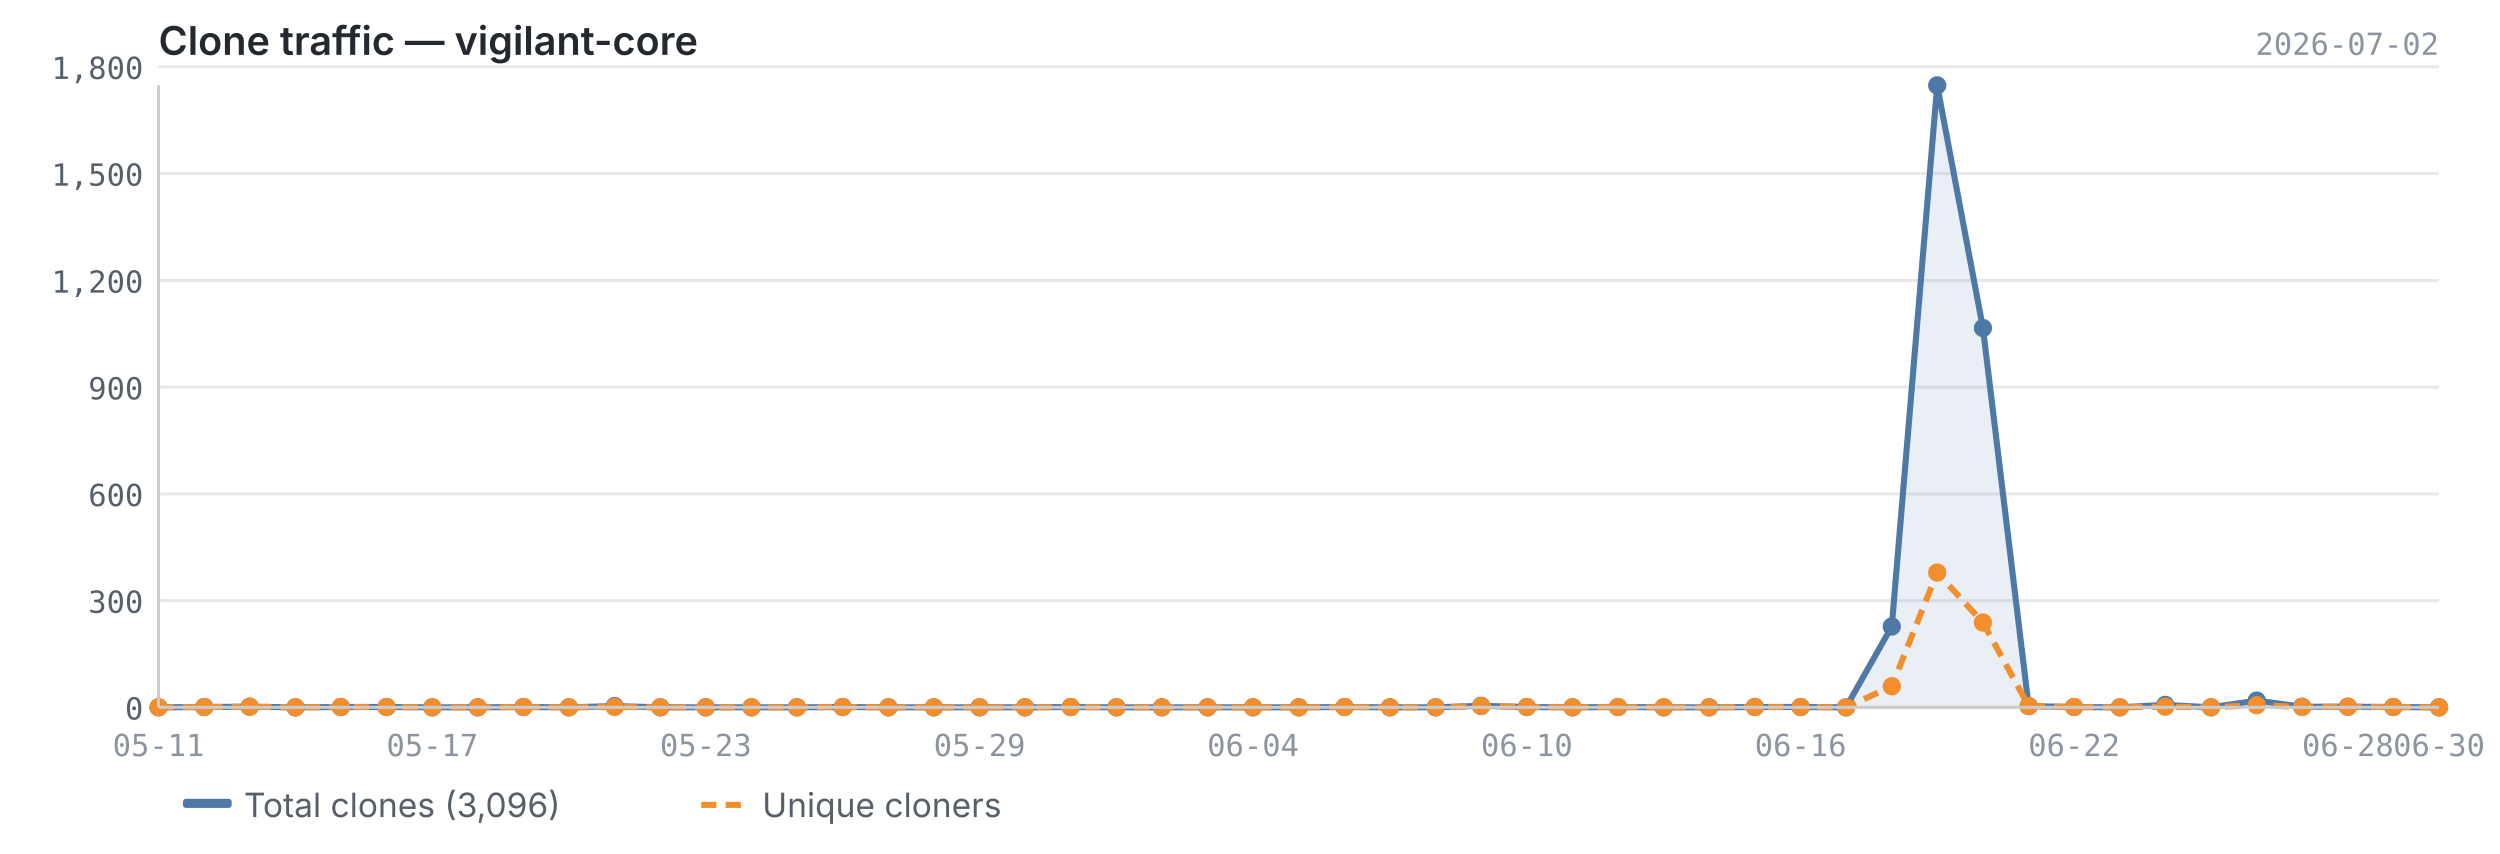
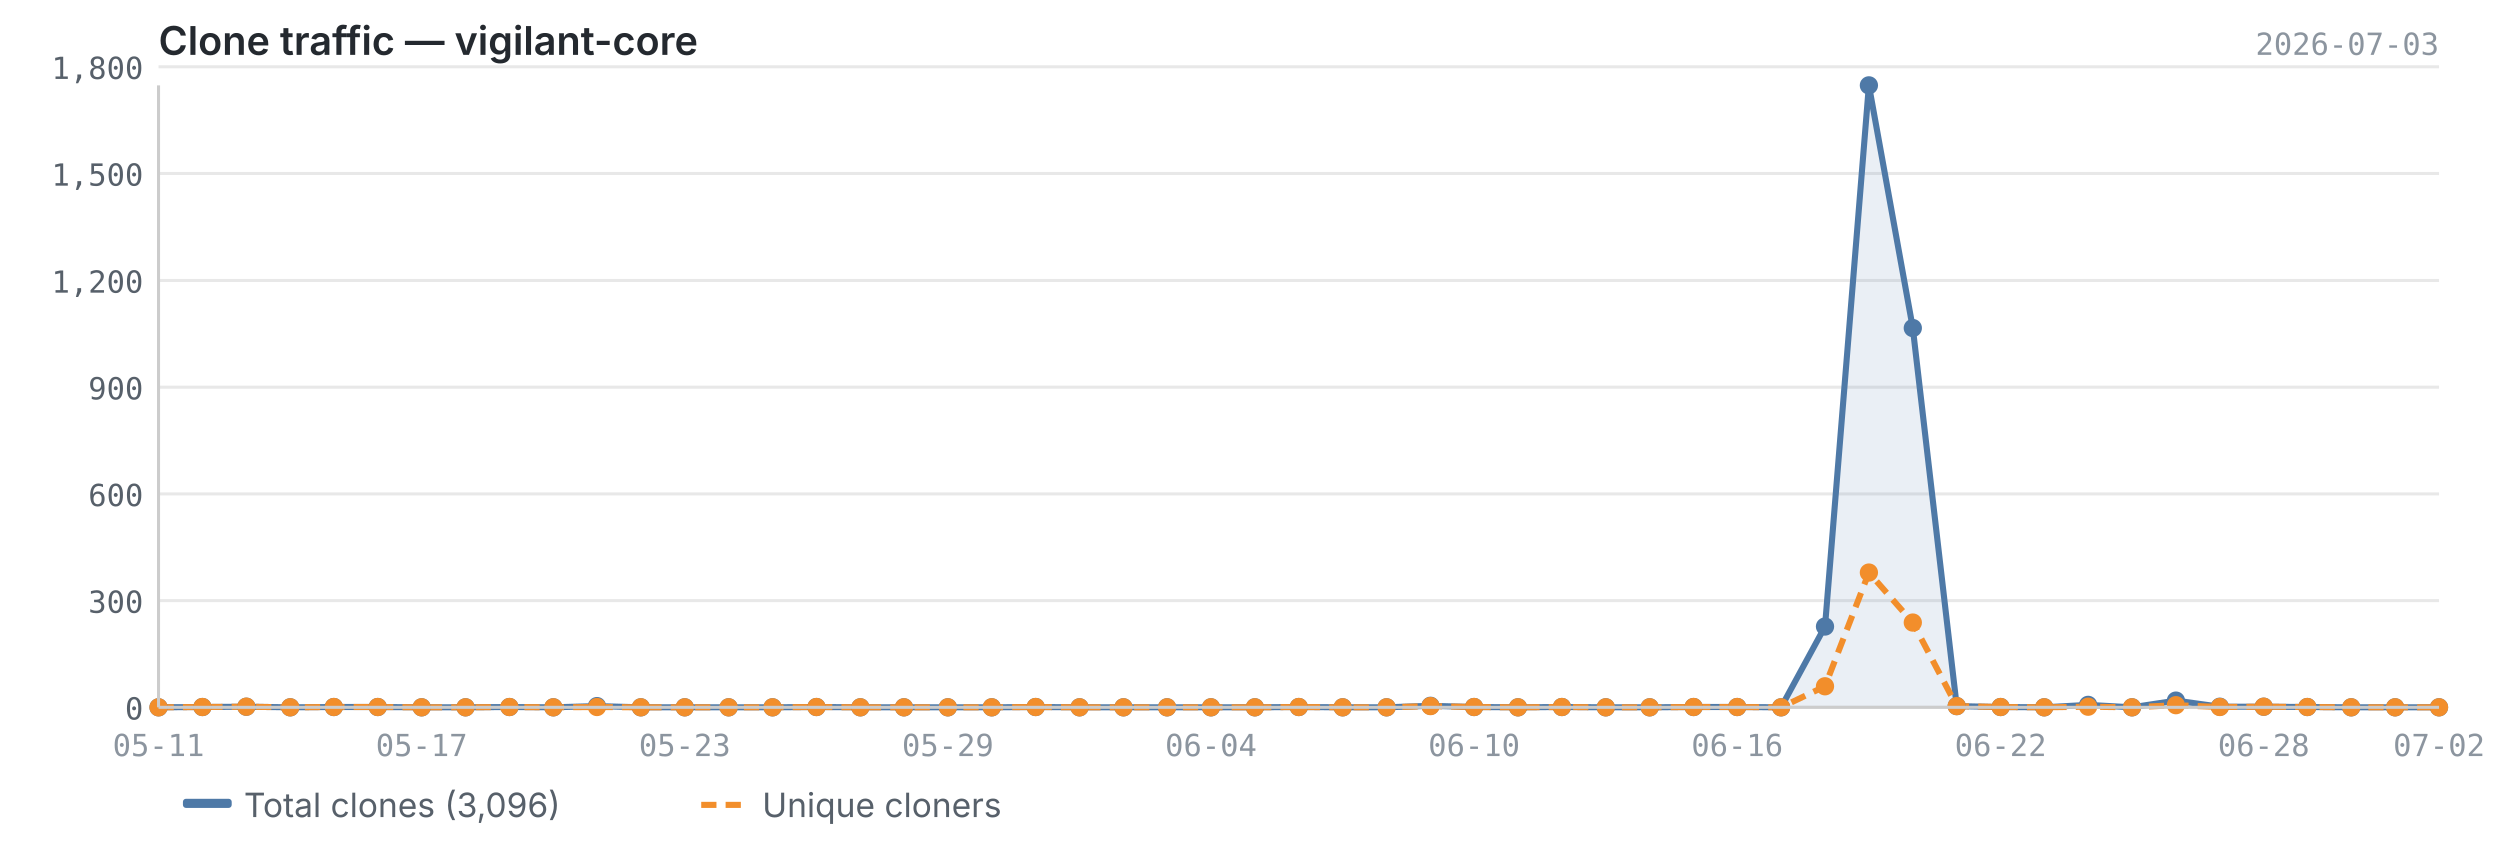
<svg xmlns="http://www.w3.org/2000/svg" viewBox="0 0 820 280" width="820" height="280">
  <text x="52" y="18" font-size="13" font-weight="600" fill="#24292f" font-family="-apple-system, BlinkMacSystemFont, 'Segoe UI', sans-serif">Clone traffic — vigilant-core</text>
-   <text x="800" y="18" font-size="10" fill="#8c959f" font-family="ui-monospace, SFMono-Regular, 'SF Mono', Menlo, monospace" text-anchor="end">2026-07-02</text>
+   <text x="800" y="18" font-size="10" fill="#8c959f" font-family="ui-monospace, SFMono-Regular, 'SF Mono', Menlo, monospace" text-anchor="end">2026-07-03</text>
  <line x1="52" y1="232.0" x2="800" y2="232.0" stroke="#e8e8e8" stroke-width="1" />
  <line x1="52" y1="197.0" x2="800" y2="197.0" stroke="#e8e8e8" stroke-width="1" />
  <line x1="52" y1="162.0" x2="800" y2="162.0" stroke="#e8e8e8" stroke-width="1" />
  <line x1="52" y1="127.0" x2="800" y2="127.0" stroke="#e8e8e8" stroke-width="1" />
  <line x1="52" y1="92.0" x2="800" y2="92.0" stroke="#e8e8e8" stroke-width="1" />
  <line x1="52" y1="56.9" x2="800" y2="56.9" stroke="#e8e8e8" stroke-width="1" />
  <line x1="52" y1="21.9" x2="800" y2="21.9" stroke="#e8e8e8" stroke-width="1" />
-   <path d="M52.0,232.0 L52.0,232.0 L67.0,231.9 L81.9,231.8 L96.9,232.0 L111.8,231.9 L126.8,231.9 L141.8,232.0 L156.7,232.0 L171.7,231.9 L186.6,232.0 L201.6,231.6 L216.6,232.0 L231.5,232.0 L246.5,232.0 L261.4,232.0 L276.4,231.9 L291.4,232.0 L306.3,232.0 L321.3,232.0 L336.2,232.0 L351.2,231.9 L366.2,232.0 L381.1,232.0 L396.1,232.0 L411.0,232.0 L426.0,232.0 L441.0,231.9 L455.9,232.0 L470.9,232.0 L485.8,231.5 L500.8,231.9 L515.8,232.0 L530.7,231.9 L545.7,232.0 L560.6,232.0 L575.6,231.9 L590.6,231.9 L605.5,232.0 L620.5,205.5 L635.4,28.0 L650.4,107.6 L665.4,231.6 L680.3,231.9 L695.3,232.0 L710.2,231.2 L725.2,232.0 L740.2,229.8 L755.1,231.8 L770.1,231.8 L785.0,231.9 L800.0,232.0 L800.0,232.0 L52.0,232.0Z" fill="#4e79a7" opacity="0.12" />
-   <polyline points="52.0,232.0 67.0,231.9 81.9,231.8 96.9,232.0 111.8,231.9 126.8,231.9 141.8,232.0 156.7,232.0 171.7,231.9 186.6,232.0 201.6,231.6 216.6,232.0 231.5,232.0 246.5,232.0 261.4,232.0 276.4,231.9 291.4,232.0 306.3,232.0 321.3,232.0 336.2,232.0 351.2,231.9 366.2,232.0 381.1,232.0 396.1,232.0 411.0,232.0 426.0,232.0 441.0,231.9 455.9,232.0 470.9,232.0 485.8,231.5 500.8,231.9 515.8,232.0 530.7,231.9 545.7,232.0 560.6,232.0 575.6,231.9 590.6,231.9 605.5,232.0 620.5,205.5 635.4,28.0 650.4,107.6 665.4,231.6 680.3,231.9 695.3,232.0 710.2,231.2 725.2,232.0 740.2,229.8 755.1,231.8 770.1,231.8 785.0,231.9 800.0,232.0" fill="none" stroke="#4e79a7" stroke-width="2" stroke-linejoin="round" />
-   <polyline points="52.0,232.0 67.0,231.9 81.9,231.8 96.9,232.0 111.8,231.9 126.8,231.9 141.8,232.0 156.7,232.0 171.7,231.9 186.6,232.0 201.6,231.9 216.6,232.0 231.5,232.0 246.5,232.0 261.4,232.0 276.4,231.9 291.4,232.0 306.3,232.0 321.3,232.0 336.2,232.0 351.2,231.9 366.2,232.0 381.1,232.0 396.1,232.0 411.0,232.0 426.0,232.0 441.0,231.9 455.9,232.0 470.9,232.0 485.8,231.6 500.8,231.9 515.8,232.0 530.7,231.9 545.7,232.0 560.6,232.0 575.6,231.9 590.6,231.9 605.5,232.0 620.5,225.1 635.4,187.8 650.4,204.2 665.4,231.6 680.3,231.9 695.3,232.0 710.2,231.8 725.2,232.0 740.2,231.3 755.1,231.9 770.1,231.8 785.0,231.9 800.0,232.0" fill="none" stroke="#f28e2b" stroke-width="2" stroke-linejoin="round" stroke-dasharray="5,3" />
+   <path d="M52.0,232.0 L52.0,232.0 L66.4,231.9 L80.8,231.8 L95.2,232.0 L109.5,231.9 L123.9,231.9 L138.3,232.0 L152.7,232.0 L167.1,231.9 L181.5,232.0 L195.8,231.6 L210.2,232.0 L224.6,232.0 L239.0,232.0 L253.4,232.0 L267.8,231.9 L282.2,232.0 L296.5,232.0 L310.9,232.0 L325.3,232.0 L339.7,231.9 L354.1,232.0 L368.5,232.0 L382.8,232.0 L397.2,232.0 L411.6,232.0 L426.0,231.9 L440.4,232.0 L454.8,232.0 L469.2,231.5 L483.5,231.9 L497.9,232.0 L512.3,231.9 L526.7,232.0 L541.1,232.0 L555.5,231.9 L569.8,231.9 L584.2,232.0 L598.6,205.5 L613.0,28.0 L627.4,107.6 L641.8,231.6 L656.2,231.9 L670.5,232.0 L684.9,231.2 L699.3,232.0 L713.7,229.8 L728.1,231.8 L742.5,231.8 L756.8,231.9 L771.2,232.0 L785.6,232.0 L800.0,232.0 L800.0,232.0 L52.0,232.0Z" fill="#4e79a7" opacity="0.12" />
+   <polyline points="52.0,232.0 66.4,231.9 80.8,231.8 95.2,232.0 109.5,231.9 123.9,231.9 138.3,232.0 152.7,232.0 167.1,231.9 181.5,232.0 195.8,231.6 210.2,232.0 224.6,232.0 239.0,232.0 253.4,232.0 267.8,231.9 282.2,232.0 296.5,232.0 310.9,232.0 325.3,232.0 339.7,231.9 354.1,232.0 368.5,232.0 382.8,232.0 397.2,232.0 411.6,232.0 426.0,231.9 440.4,232.0 454.8,232.0 469.2,231.5 483.5,231.9 497.9,232.0 512.3,231.9 526.7,232.0 541.1,232.0 555.5,231.9 569.8,231.9 584.2,232.0 598.6,205.5 613.0,28.0 627.4,107.6 641.8,231.6 656.2,231.9 670.5,232.0 684.9,231.2 699.3,232.0 713.7,229.8 728.1,231.8 742.5,231.8 756.8,231.9 771.2,232.0 785.6,232.0 800.0,232.0" fill="none" stroke="#4e79a7" stroke-width="2" stroke-linejoin="round" />
+   <polyline points="52.0,232.0 66.4,231.9 80.8,231.8 95.2,232.0 109.5,231.9 123.9,231.9 138.3,232.0 152.7,232.0 167.1,231.9 181.5,232.0 195.8,231.9 210.2,232.0 224.6,232.0 239.0,232.0 253.4,232.0 267.8,231.9 282.2,232.0 296.5,232.0 310.9,232.0 325.3,232.0 339.7,231.9 354.1,232.0 368.5,232.0 382.8,232.0 397.2,232.0 411.6,232.0 426.0,231.9 440.4,232.0 454.8,232.0 469.2,231.6 483.5,231.9 497.9,232.0 512.3,231.9 526.7,232.0 541.1,232.0 555.5,231.9 569.8,231.9 584.2,232.0 598.6,225.1 613.0,187.8 627.4,204.2 641.8,231.6 656.2,231.9 670.5,232.0 684.9,231.8 699.3,232.0 713.7,231.3 728.1,231.9 742.5,231.8 756.8,231.9 771.2,232.0 785.6,232.0 800.0,232.0" fill="none" stroke="#f28e2b" stroke-width="2" stroke-linejoin="round" stroke-dasharray="5,3" />
  <circle cx="52.0" cy="232.0" r="3" fill="#4e79a7" />
-   <circle cx="67.0" cy="231.9" r="3" fill="#4e79a7" />
-   <circle cx="81.9" cy="231.8" r="3" fill="#4e79a7" />
-   <circle cx="96.9" cy="232.0" r="3" fill="#4e79a7" />
-   <circle cx="111.8" cy="231.9" r="3" fill="#4e79a7" />
-   <circle cx="126.8" cy="231.9" r="3" fill="#4e79a7" />
-   <circle cx="141.8" cy="232.0" r="3" fill="#4e79a7" />
-   <circle cx="156.7" cy="232.0" r="3" fill="#4e79a7" />
-   <circle cx="171.7" cy="231.9" r="3" fill="#4e79a7" />
-   <circle cx="186.6" cy="232.0" r="3" fill="#4e79a7" />
-   <circle cx="201.6" cy="231.6" r="3" fill="#4e79a7" />
-   <circle cx="216.6" cy="232.0" r="3" fill="#4e79a7" />
-   <circle cx="231.5" cy="232.0" r="3" fill="#4e79a7" />
-   <circle cx="246.5" cy="232.0" r="3" fill="#4e79a7" />
-   <circle cx="261.4" cy="232.0" r="3" fill="#4e79a7" />
-   <circle cx="276.4" cy="231.9" r="3" fill="#4e79a7" />
-   <circle cx="291.4" cy="232.0" r="3" fill="#4e79a7" />
-   <circle cx="306.3" cy="232.0" r="3" fill="#4e79a7" />
-   <circle cx="321.3" cy="232.0" r="3" fill="#4e79a7" />
-   <circle cx="336.2" cy="232.0" r="3" fill="#4e79a7" />
-   <circle cx="351.2" cy="231.9" r="3" fill="#4e79a7" />
-   <circle cx="366.2" cy="232.0" r="3" fill="#4e79a7" />
-   <circle cx="381.1" cy="232.0" r="3" fill="#4e79a7" />
-   <circle cx="396.1" cy="232.0" r="3" fill="#4e79a7" />
-   <circle cx="411.0" cy="232.0" r="3" fill="#4e79a7" />
-   <circle cx="426.0" cy="232.0" r="3" fill="#4e79a7" />
-   <circle cx="441.0" cy="231.9" r="3" fill="#4e79a7" />
-   <circle cx="455.9" cy="232.0" r="3" fill="#4e79a7" />
-   <circle cx="470.9" cy="232.0" r="3" fill="#4e79a7" />
-   <circle cx="485.8" cy="231.5" r="3" fill="#4e79a7" />
-   <circle cx="500.8" cy="231.9" r="3" fill="#4e79a7" />
-   <circle cx="515.8" cy="232.0" r="3" fill="#4e79a7" />
-   <circle cx="530.7" cy="231.9" r="3" fill="#4e79a7" />
-   <circle cx="545.7" cy="232.0" r="3" fill="#4e79a7" />
-   <circle cx="560.6" cy="232.0" r="3" fill="#4e79a7" />
-   <circle cx="575.6" cy="231.9" r="3" fill="#4e79a7" />
-   <circle cx="590.6" cy="231.9" r="3" fill="#4e79a7" />
-   <circle cx="605.5" cy="232.0" r="3" fill="#4e79a7" />
-   <circle cx="620.5" cy="205.5" r="3" fill="#4e79a7" />
-   <circle cx="635.4" cy="28.0" r="3" fill="#4e79a7" />
-   <circle cx="650.4" cy="107.6" r="3" fill="#4e79a7" />
-   <circle cx="665.4" cy="231.6" r="3" fill="#4e79a7" />
-   <circle cx="680.3" cy="231.9" r="3" fill="#4e79a7" />
-   <circle cx="695.3" cy="232.0" r="3" fill="#4e79a7" />
-   <circle cx="710.2" cy="231.2" r="3" fill="#4e79a7" />
-   <circle cx="725.2" cy="232.0" r="3" fill="#4e79a7" />
-   <circle cx="740.2" cy="229.8" r="3" fill="#4e79a7" />
-   <circle cx="755.1" cy="231.8" r="3" fill="#4e79a7" />
-   <circle cx="770.1" cy="231.8" r="3" fill="#4e79a7" />
-   <circle cx="785.0" cy="231.9" r="3" fill="#4e79a7" />
+   <circle cx="66.4" cy="231.9" r="3" fill="#4e79a7" />
+   <circle cx="80.8" cy="231.8" r="3" fill="#4e79a7" />
+   <circle cx="95.2" cy="232.0" r="3" fill="#4e79a7" />
+   <circle cx="109.5" cy="231.9" r="3" fill="#4e79a7" />
+   <circle cx="123.9" cy="231.9" r="3" fill="#4e79a7" />
+   <circle cx="138.3" cy="232.0" r="3" fill="#4e79a7" />
+   <circle cx="152.7" cy="232.0" r="3" fill="#4e79a7" />
+   <circle cx="167.1" cy="231.9" r="3" fill="#4e79a7" />
+   <circle cx="181.5" cy="232.0" r="3" fill="#4e79a7" />
+   <circle cx="195.8" cy="231.6" r="3" fill="#4e79a7" />
+   <circle cx="210.2" cy="232.0" r="3" fill="#4e79a7" />
+   <circle cx="224.6" cy="232.0" r="3" fill="#4e79a7" />
+   <circle cx="239.0" cy="232.0" r="3" fill="#4e79a7" />
+   <circle cx="253.4" cy="232.0" r="3" fill="#4e79a7" />
+   <circle cx="267.8" cy="231.9" r="3" fill="#4e79a7" />
+   <circle cx="282.2" cy="232.0" r="3" fill="#4e79a7" />
+   <circle cx="296.5" cy="232.0" r="3" fill="#4e79a7" />
+   <circle cx="310.9" cy="232.0" r="3" fill="#4e79a7" />
+   <circle cx="325.3" cy="232.0" r="3" fill="#4e79a7" />
+   <circle cx="339.7" cy="231.9" r="3" fill="#4e79a7" />
+   <circle cx="354.1" cy="232.0" r="3" fill="#4e79a7" />
+   <circle cx="368.5" cy="232.0" r="3" fill="#4e79a7" />
+   <circle cx="382.8" cy="232.0" r="3" fill="#4e79a7" />
+   <circle cx="397.2" cy="232.0" r="3" fill="#4e79a7" />
+   <circle cx="411.6" cy="232.0" r="3" fill="#4e79a7" />
+   <circle cx="426.0" cy="231.9" r="3" fill="#4e79a7" />
+   <circle cx="440.4" cy="232.0" r="3" fill="#4e79a7" />
+   <circle cx="454.8" cy="232.0" r="3" fill="#4e79a7" />
+   <circle cx="469.2" cy="231.5" r="3" fill="#4e79a7" />
+   <circle cx="483.5" cy="231.9" r="3" fill="#4e79a7" />
+   <circle cx="497.9" cy="232.0" r="3" fill="#4e79a7" />
+   <circle cx="512.3" cy="231.9" r="3" fill="#4e79a7" />
+   <circle cx="526.7" cy="232.0" r="3" fill="#4e79a7" />
+   <circle cx="541.1" cy="232.0" r="3" fill="#4e79a7" />
+   <circle cx="555.5" cy="231.9" r="3" fill="#4e79a7" />
+   <circle cx="569.8" cy="231.9" r="3" fill="#4e79a7" />
+   <circle cx="584.2" cy="232.0" r="3" fill="#4e79a7" />
+   <circle cx="598.6" cy="205.5" r="3" fill="#4e79a7" />
+   <circle cx="613.0" cy="28.0" r="3" fill="#4e79a7" />
+   <circle cx="627.4" cy="107.6" r="3" fill="#4e79a7" />
+   <circle cx="641.8" cy="231.6" r="3" fill="#4e79a7" />
+   <circle cx="656.2" cy="231.9" r="3" fill="#4e79a7" />
+   <circle cx="670.5" cy="232.0" r="3" fill="#4e79a7" />
+   <circle cx="684.9" cy="231.2" r="3" fill="#4e79a7" />
+   <circle cx="699.3" cy="232.0" r="3" fill="#4e79a7" />
+   <circle cx="713.7" cy="229.8" r="3" fill="#4e79a7" />
+   <circle cx="728.1" cy="231.8" r="3" fill="#4e79a7" />
+   <circle cx="742.5" cy="231.8" r="3" fill="#4e79a7" />
+   <circle cx="756.8" cy="231.9" r="3" fill="#4e79a7" />
+   <circle cx="771.2" cy="232.0" r="3" fill="#4e79a7" />
+   <circle cx="785.6" cy="232.0" r="3" fill="#4e79a7" />
  <circle cx="800.0" cy="232.0" r="3" fill="#4e79a7" />
  <circle cx="52.0" cy="232.0" r="3" fill="#f28e2b" />
-   <circle cx="67.0" cy="231.9" r="3" fill="#f28e2b" />
-   <circle cx="81.9" cy="231.8" r="3" fill="#f28e2b" />
-   <circle cx="96.9" cy="232.0" r="3" fill="#f28e2b" />
-   <circle cx="111.8" cy="231.9" r="3" fill="#f28e2b" />
-   <circle cx="126.8" cy="231.9" r="3" fill="#f28e2b" />
-   <circle cx="141.8" cy="232.0" r="3" fill="#f28e2b" />
-   <circle cx="156.7" cy="232.0" r="3" fill="#f28e2b" />
-   <circle cx="171.7" cy="231.9" r="3" fill="#f28e2b" />
-   <circle cx="186.6" cy="232.0" r="3" fill="#f28e2b" />
-   <circle cx="201.6" cy="231.9" r="3" fill="#f28e2b" />
-   <circle cx="216.6" cy="232.0" r="3" fill="#f28e2b" />
-   <circle cx="231.5" cy="232.0" r="3" fill="#f28e2b" />
-   <circle cx="246.5" cy="232.0" r="3" fill="#f28e2b" />
-   <circle cx="261.4" cy="232.0" r="3" fill="#f28e2b" />
-   <circle cx="276.4" cy="231.9" r="3" fill="#f28e2b" />
-   <circle cx="291.4" cy="232.0" r="3" fill="#f28e2b" />
-   <circle cx="306.3" cy="232.0" r="3" fill="#f28e2b" />
-   <circle cx="321.3" cy="232.0" r="3" fill="#f28e2b" />
-   <circle cx="336.2" cy="232.0" r="3" fill="#f28e2b" />
-   <circle cx="351.2" cy="231.9" r="3" fill="#f28e2b" />
-   <circle cx="366.2" cy="232.0" r="3" fill="#f28e2b" />
-   <circle cx="381.1" cy="232.0" r="3" fill="#f28e2b" />
-   <circle cx="396.1" cy="232.0" r="3" fill="#f28e2b" />
-   <circle cx="411.0" cy="232.0" r="3" fill="#f28e2b" />
-   <circle cx="426.0" cy="232.0" r="3" fill="#f28e2b" />
-   <circle cx="441.0" cy="231.9" r="3" fill="#f28e2b" />
-   <circle cx="455.9" cy="232.0" r="3" fill="#f28e2b" />
-   <circle cx="470.9" cy="232.0" r="3" fill="#f28e2b" />
-   <circle cx="485.8" cy="231.6" r="3" fill="#f28e2b" />
-   <circle cx="500.8" cy="231.9" r="3" fill="#f28e2b" />
-   <circle cx="515.8" cy="232.0" r="3" fill="#f28e2b" />
-   <circle cx="530.7" cy="231.9" r="3" fill="#f28e2b" />
-   <circle cx="545.7" cy="232.0" r="3" fill="#f28e2b" />
-   <circle cx="560.6" cy="232.0" r="3" fill="#f28e2b" />
-   <circle cx="575.6" cy="231.9" r="3" fill="#f28e2b" />
-   <circle cx="590.6" cy="231.9" r="3" fill="#f28e2b" />
-   <circle cx="605.5" cy="232.0" r="3" fill="#f28e2b" />
-   <circle cx="620.5" cy="225.1" r="3" fill="#f28e2b" />
-   <circle cx="635.4" cy="187.8" r="3" fill="#f28e2b" />
-   <circle cx="650.4" cy="204.2" r="3" fill="#f28e2b" />
-   <circle cx="665.4" cy="231.6" r="3" fill="#f28e2b" />
-   <circle cx="680.3" cy="231.9" r="3" fill="#f28e2b" />
-   <circle cx="695.3" cy="232.0" r="3" fill="#f28e2b" />
-   <circle cx="710.2" cy="231.8" r="3" fill="#f28e2b" />
-   <circle cx="725.2" cy="232.0" r="3" fill="#f28e2b" />
-   <circle cx="740.2" cy="231.3" r="3" fill="#f28e2b" />
-   <circle cx="755.1" cy="231.9" r="3" fill="#f28e2b" />
-   <circle cx="770.1" cy="231.8" r="3" fill="#f28e2b" />
-   <circle cx="785.0" cy="231.9" r="3" fill="#f28e2b" />
+   <circle cx="66.4" cy="231.9" r="3" fill="#f28e2b" />
+   <circle cx="80.8" cy="231.8" r="3" fill="#f28e2b" />
+   <circle cx="95.2" cy="232.0" r="3" fill="#f28e2b" />
+   <circle cx="109.5" cy="231.9" r="3" fill="#f28e2b" />
+   <circle cx="123.9" cy="231.9" r="3" fill="#f28e2b" />
+   <circle cx="138.3" cy="232.0" r="3" fill="#f28e2b" />
+   <circle cx="152.7" cy="232.0" r="3" fill="#f28e2b" />
+   <circle cx="167.1" cy="231.9" r="3" fill="#f28e2b" />
+   <circle cx="181.5" cy="232.0" r="3" fill="#f28e2b" />
+   <circle cx="195.8" cy="231.9" r="3" fill="#f28e2b" />
+   <circle cx="210.2" cy="232.0" r="3" fill="#f28e2b" />
+   <circle cx="224.6" cy="232.0" r="3" fill="#f28e2b" />
+   <circle cx="239.0" cy="232.0" r="3" fill="#f28e2b" />
+   <circle cx="253.4" cy="232.0" r="3" fill="#f28e2b" />
+   <circle cx="267.8" cy="231.9" r="3" fill="#f28e2b" />
+   <circle cx="282.2" cy="232.0" r="3" fill="#f28e2b" />
+   <circle cx="296.5" cy="232.0" r="3" fill="#f28e2b" />
+   <circle cx="310.9" cy="232.0" r="3" fill="#f28e2b" />
+   <circle cx="325.3" cy="232.0" r="3" fill="#f28e2b" />
+   <circle cx="339.7" cy="231.9" r="3" fill="#f28e2b" />
+   <circle cx="354.1" cy="232.0" r="3" fill="#f28e2b" />
+   <circle cx="368.5" cy="232.0" r="3" fill="#f28e2b" />
+   <circle cx="382.8" cy="232.0" r="3" fill="#f28e2b" />
+   <circle cx="397.2" cy="232.0" r="3" fill="#f28e2b" />
+   <circle cx="411.6" cy="232.0" r="3" fill="#f28e2b" />
+   <circle cx="426.0" cy="231.9" r="3" fill="#f28e2b" />
+   <circle cx="440.4" cy="232.0" r="3" fill="#f28e2b" />
+   <circle cx="454.8" cy="232.0" r="3" fill="#f28e2b" />
+   <circle cx="469.2" cy="231.6" r="3" fill="#f28e2b" />
+   <circle cx="483.5" cy="231.9" r="3" fill="#f28e2b" />
+   <circle cx="497.9" cy="232.0" r="3" fill="#f28e2b" />
+   <circle cx="512.3" cy="231.9" r="3" fill="#f28e2b" />
+   <circle cx="526.7" cy="232.0" r="3" fill="#f28e2b" />
+   <circle cx="541.1" cy="232.0" r="3" fill="#f28e2b" />
+   <circle cx="555.5" cy="231.9" r="3" fill="#f28e2b" />
+   <circle cx="569.8" cy="231.9" r="3" fill="#f28e2b" />
+   <circle cx="584.2" cy="232.0" r="3" fill="#f28e2b" />
+   <circle cx="598.6" cy="225.1" r="3" fill="#f28e2b" />
+   <circle cx="613.0" cy="187.8" r="3" fill="#f28e2b" />
+   <circle cx="627.4" cy="204.2" r="3" fill="#f28e2b" />
+   <circle cx="641.8" cy="231.6" r="3" fill="#f28e2b" />
+   <circle cx="656.2" cy="231.9" r="3" fill="#f28e2b" />
+   <circle cx="670.5" cy="232.0" r="3" fill="#f28e2b" />
+   <circle cx="684.9" cy="231.8" r="3" fill="#f28e2b" />
+   <circle cx="699.3" cy="232.0" r="3" fill="#f28e2b" />
+   <circle cx="713.7" cy="231.3" r="3" fill="#f28e2b" />
+   <circle cx="728.1" cy="231.9" r="3" fill="#f28e2b" />
+   <circle cx="742.5" cy="231.8" r="3" fill="#f28e2b" />
+   <circle cx="756.8" cy="231.9" r="3" fill="#f28e2b" />
+   <circle cx="771.2" cy="232.0" r="3" fill="#f28e2b" />
+   <circle cx="785.6" cy="232.0" r="3" fill="#f28e2b" />
  <circle cx="800.0" cy="232.0" r="3" fill="#f28e2b" />
  <line x1="52" y1="28" x2="52" y2="232" stroke="#cccccc" stroke-width="1" />
  <line x1="52" y1="232" x2="800" y2="232" stroke="#cccccc" stroke-width="1" />
  <text x="47" y="236.0" text-anchor="end" font-size="10" fill="#57606a" font-family="ui-monospace, SFMono-Regular, 'SF Mono', Menlo, monospace">0</text>
  <text x="47" y="201.0" text-anchor="end" font-size="10" fill="#57606a" font-family="ui-monospace, SFMono-Regular, 'SF Mono', Menlo, monospace">300</text>
  <text x="47" y="166.0" text-anchor="end" font-size="10" fill="#57606a" font-family="ui-monospace, SFMono-Regular, 'SF Mono', Menlo, monospace">600</text>
  <text x="47" y="131.0" text-anchor="end" font-size="10" fill="#57606a" font-family="ui-monospace, SFMono-Regular, 'SF Mono', Menlo, monospace">900</text>
  <text x="47" y="96.0" text-anchor="end" font-size="10" fill="#57606a" font-family="ui-monospace, SFMono-Regular, 'SF Mono', Menlo, monospace">1,200</text>
  <text x="47" y="60.9" text-anchor="end" font-size="10" fill="#57606a" font-family="ui-monospace, SFMono-Regular, 'SF Mono', Menlo, monospace">1,500</text>
  <text x="47" y="25.9" text-anchor="end" font-size="10" fill="#57606a" font-family="ui-monospace, SFMono-Regular, 'SF Mono', Menlo, monospace">1,800</text>
  <text x="52.0" y="248" text-anchor="middle" font-size="10" fill="#8c959f" font-family="ui-monospace, SFMono-Regular, 'SF Mono', Menlo, monospace">05-11</text>
-   <text x="590.6" y="248" text-anchor="middle" font-size="10" fill="#8c959f" font-family="ui-monospace, SFMono-Regular, 'SF Mono', Menlo, monospace">06-16</text>
-   <text x="141.8" y="248" text-anchor="middle" font-size="10" fill="#8c959f" font-family="ui-monospace, SFMono-Regular, 'SF Mono', Menlo, monospace">05-17</text>
-   <text x="680.3" y="248" text-anchor="middle" font-size="10" fill="#8c959f" font-family="ui-monospace, SFMono-Regular, 'SF Mono', Menlo, monospace">06-22</text>
-   <text x="231.5" y="248" text-anchor="middle" font-size="10" fill="#8c959f" font-family="ui-monospace, SFMono-Regular, 'SF Mono', Menlo, monospace">05-23</text>
-   <text x="770.1" y="248" text-anchor="middle" font-size="10" fill="#8c959f" font-family="ui-monospace, SFMono-Regular, 'SF Mono', Menlo, monospace">06-28</text>
-   <text x="321.3" y="248" text-anchor="middle" font-size="10" fill="#8c959f" font-family="ui-monospace, SFMono-Regular, 'SF Mono', Menlo, monospace">05-29</text>
-   <text x="800.0" y="248" text-anchor="middle" font-size="10" fill="#8c959f" font-family="ui-monospace, SFMono-Regular, 'SF Mono', Menlo, monospace">06-30</text>
-   <text x="411.0" y="248" text-anchor="middle" font-size="10" fill="#8c959f" font-family="ui-monospace, SFMono-Regular, 'SF Mono', Menlo, monospace">06-04</text>
-   <text x="500.8" y="248" text-anchor="middle" font-size="10" fill="#8c959f" font-family="ui-monospace, SFMono-Regular, 'SF Mono', Menlo, monospace">06-10</text>
+   <text x="569.8" y="248" text-anchor="middle" font-size="10" fill="#8c959f" font-family="ui-monospace, SFMono-Regular, 'SF Mono', Menlo, monospace">06-16</text>
+   <text x="138.3" y="248" text-anchor="middle" font-size="10" fill="#8c959f" font-family="ui-monospace, SFMono-Regular, 'SF Mono', Menlo, monospace">05-17</text>
+   <text x="656.2" y="248" text-anchor="middle" font-size="10" fill="#8c959f" font-family="ui-monospace, SFMono-Regular, 'SF Mono', Menlo, monospace">06-22</text>
+   <text x="224.6" y="248" text-anchor="middle" font-size="10" fill="#8c959f" font-family="ui-monospace, SFMono-Regular, 'SF Mono', Menlo, monospace">05-23</text>
+   <text x="742.5" y="248" text-anchor="middle" font-size="10" fill="#8c959f" font-family="ui-monospace, SFMono-Regular, 'SF Mono', Menlo, monospace">06-28</text>
+   <text x="310.9" y="248" text-anchor="middle" font-size="10" fill="#8c959f" font-family="ui-monospace, SFMono-Regular, 'SF Mono', Menlo, monospace">05-29</text>
+   <text x="800.0" y="248" text-anchor="middle" font-size="10" fill="#8c959f" font-family="ui-monospace, SFMono-Regular, 'SF Mono', Menlo, monospace">07-02</text>
+   <text x="397.2" y="248" text-anchor="middle" font-size="10" fill="#8c959f" font-family="ui-monospace, SFMono-Regular, 'SF Mono', Menlo, monospace">06-04</text>
+   <text x="483.5" y="248" text-anchor="middle" font-size="10" fill="#8c959f" font-family="ui-monospace, SFMono-Regular, 'SF Mono', Menlo, monospace">06-10</text>
  <rect x="60" y="262" width="16" height="3" fill="#4e79a7" rx="1" />
  <text x="80" y="268" font-size="11" fill="#57606a" font-family="-apple-system, BlinkMacSystemFont, 'Segoe UI', sans-serif">Total clones (3,096)</text>
  <line x1="230" y1="264" x2="246" y2="264" stroke="#f28e2b" stroke-width="2" stroke-dasharray="5,3" />
  <text x="250" y="268" font-size="11" fill="#57606a" font-family="-apple-system, BlinkMacSystemFont, 'Segoe UI', sans-serif">Unique cloners</text>
</svg>
